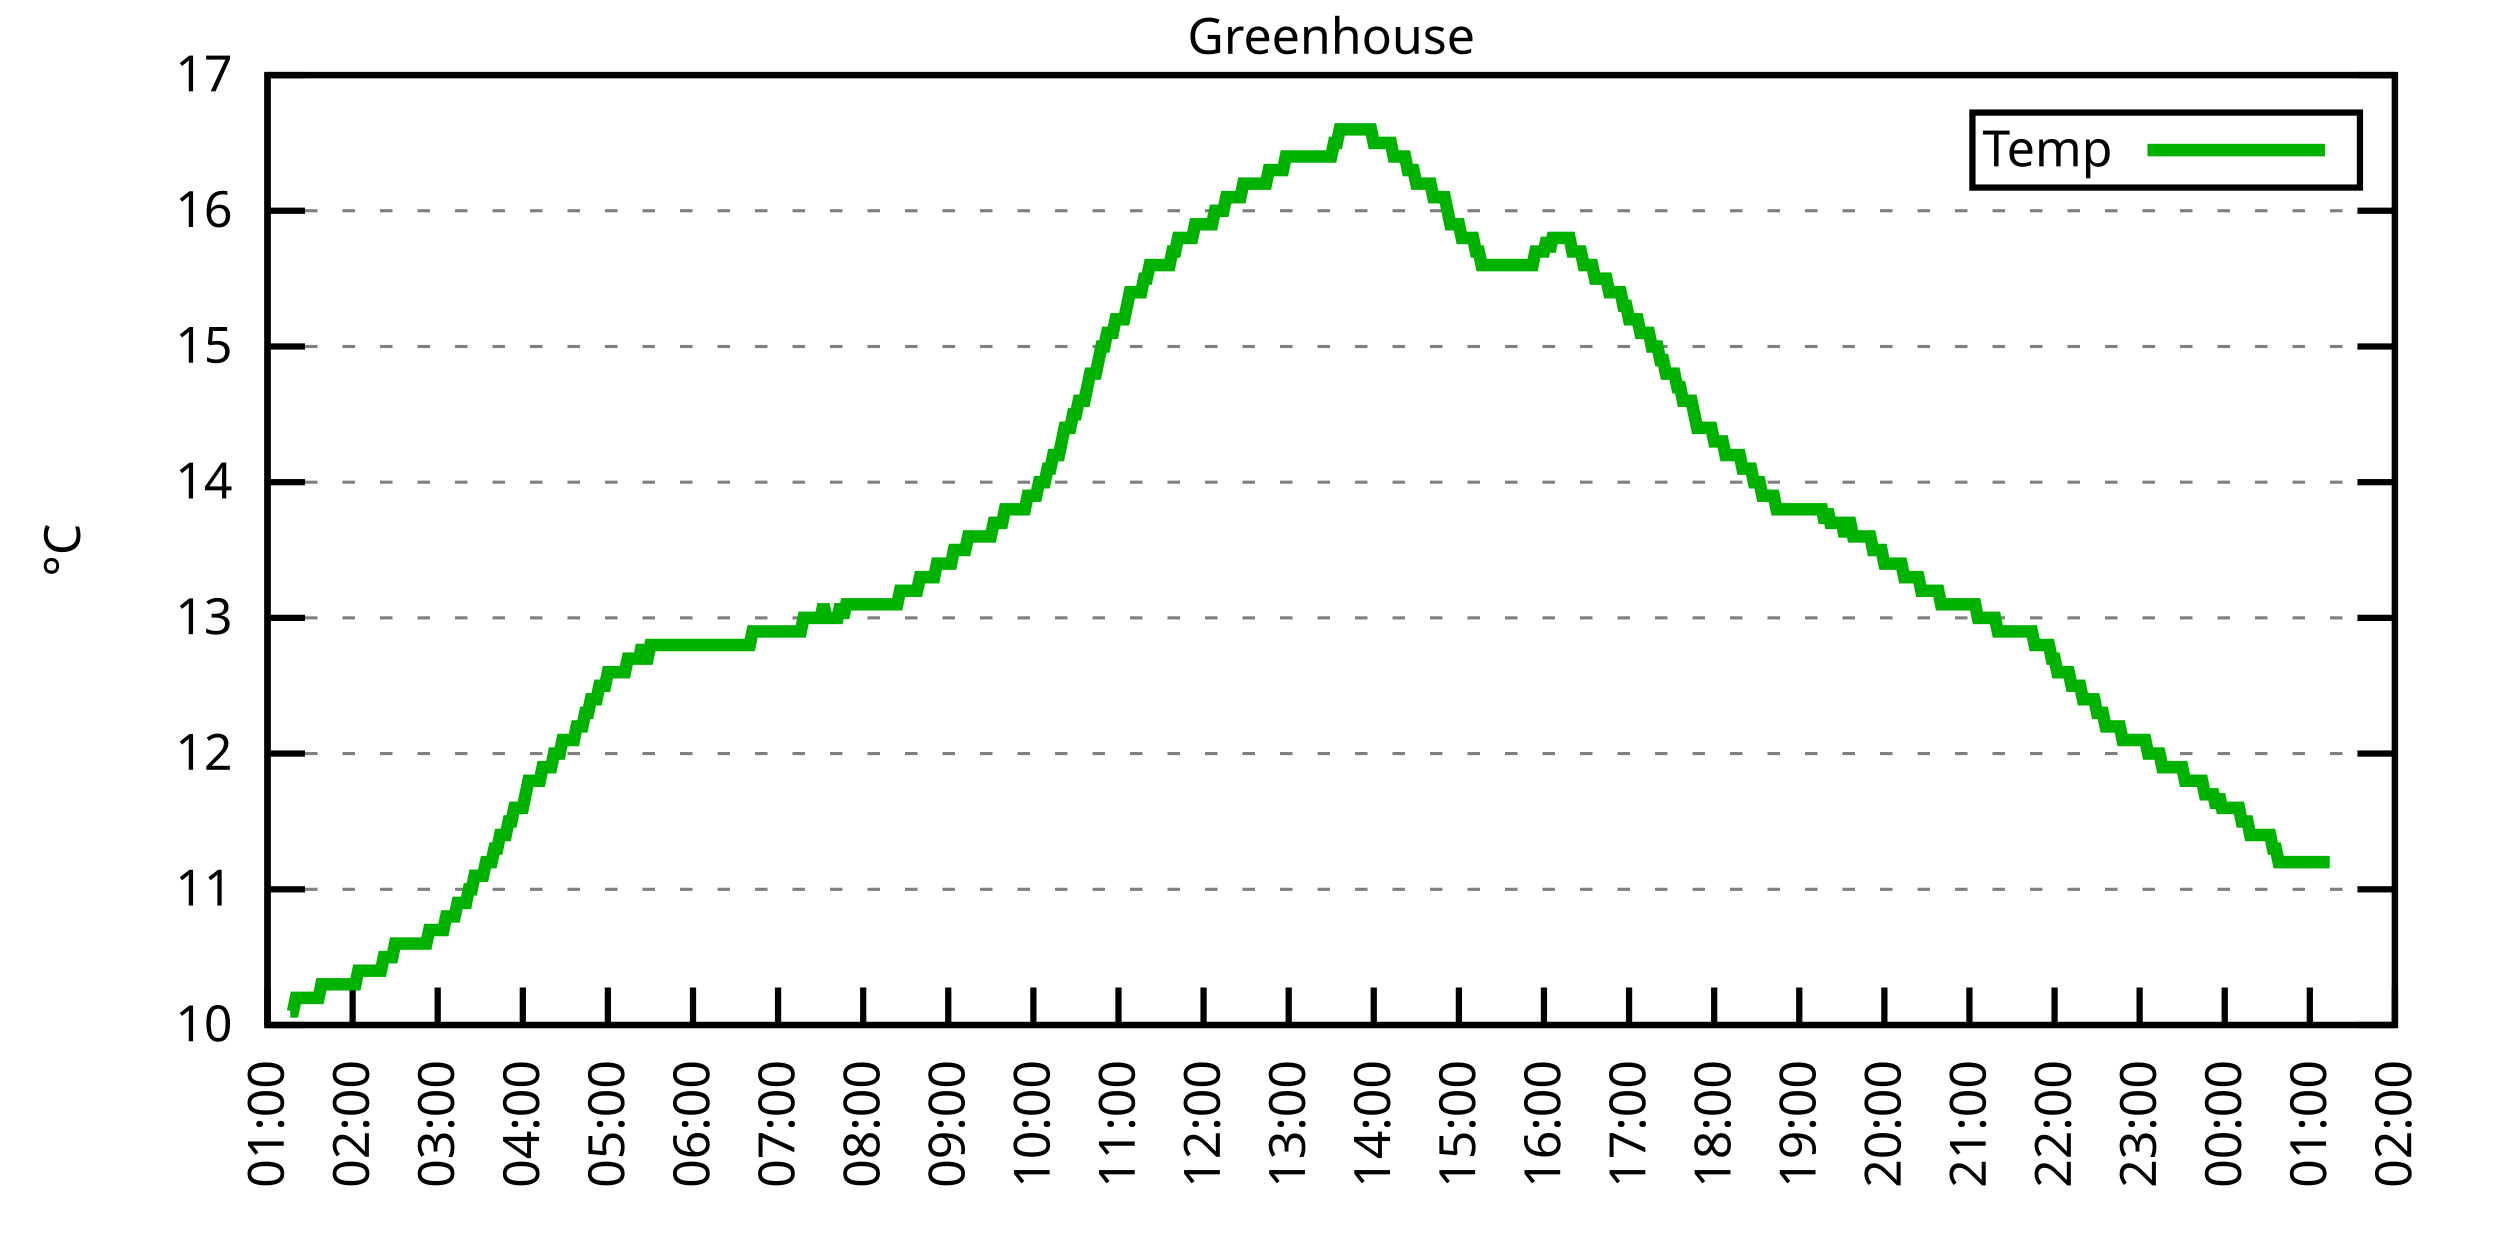
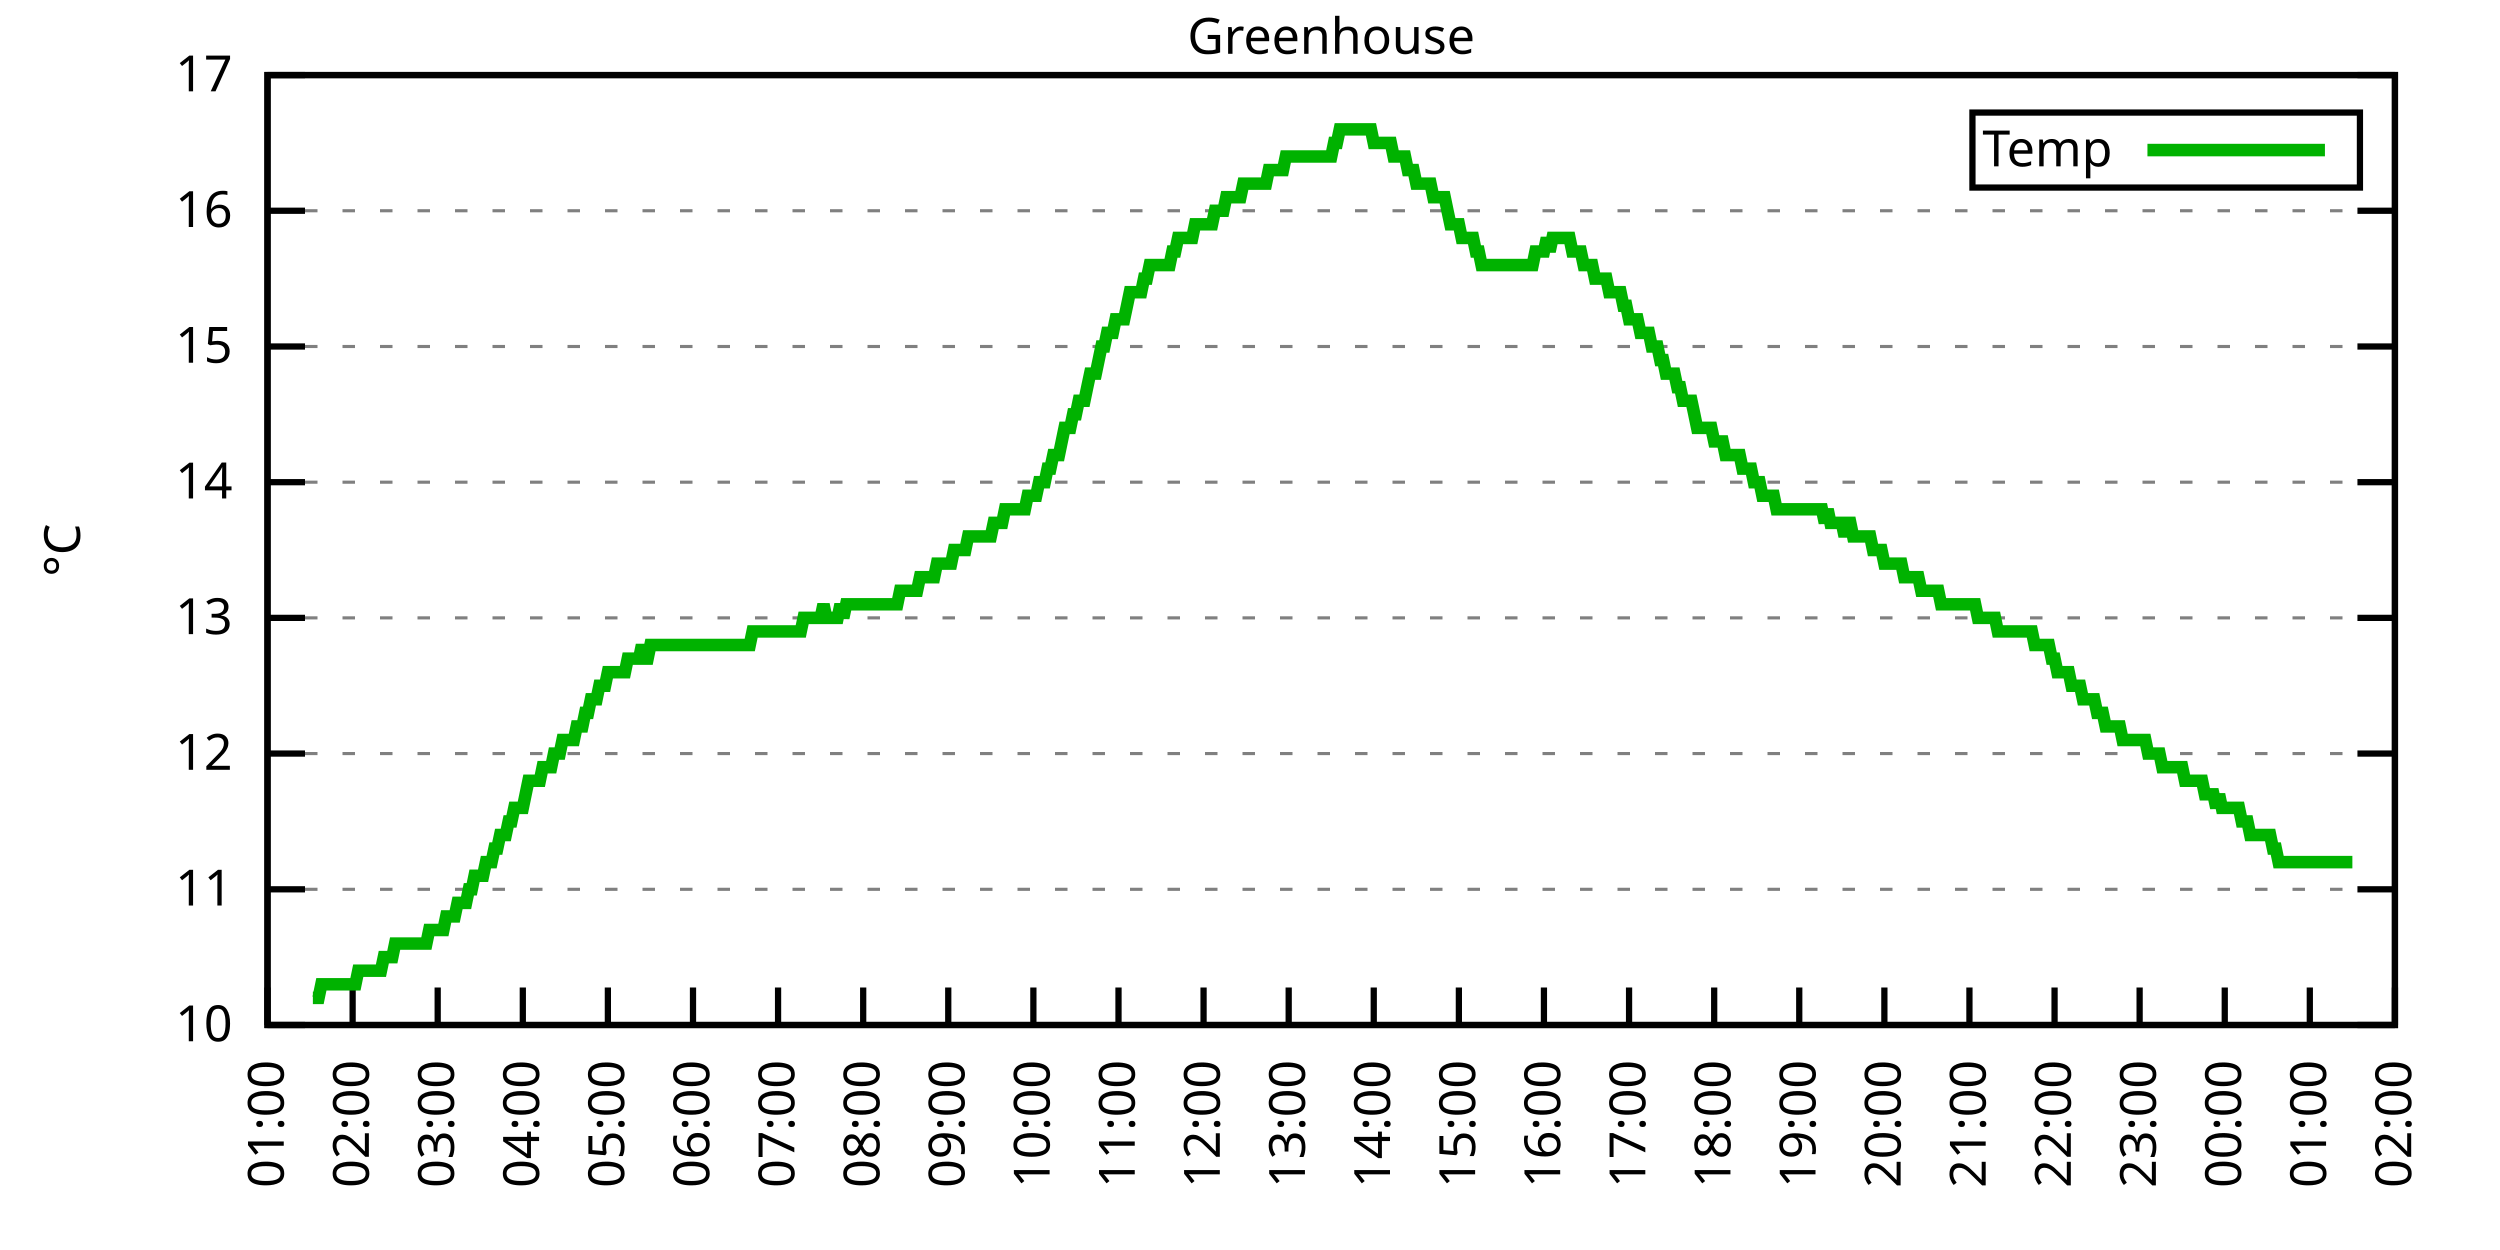
<svg xmlns="http://www.w3.org/2000/svg" xmlns:xlink="http://www.w3.org/1999/xlink" width="400" height="200" viewBox="0 0 400 200">
  <g id="gnuplot_canvas">
    <rect x="0" y="0" width="400" height="200" fill="none" />
    <defs>
      <circle id="gpDot" r="0.5" stroke-width="0.5" stroke="currentColor" />
      <path id="gpPt0" stroke-width="0.333" stroke="currentColor" d="M-1,0 h2 M0,-1 v2" />
      <path id="gpPt1" stroke-width="0.333" stroke="currentColor" d="M-1,-1 L1,1 M1,-1 L-1,1" />
      <path id="gpPt2" stroke-width="0.333" stroke="currentColor" d="M-1,0 L1,0 M0,-1 L0,1 M-1,-1 L1,1 M-1,1 L1,-1" />
      <rect id="gpPt3" stroke-width="0.333" stroke="currentColor" x="-1" y="-1" width="2" height="2" />
      <rect id="gpPt4" stroke-width="0.333" stroke="currentColor" fill="currentColor" x="-1" y="-1" width="2" height="2" />
      <circle id="gpPt5" stroke-width="0.333" stroke="currentColor" cx="0" cy="0" r="1" />
      <use xlink:href="#gpPt5" id="gpPt6" fill="currentColor" stroke="none" />
      <path id="gpPt7" stroke-width="0.333" stroke="currentColor" d="M0,-1.33 L-1.33,0.67 L1.33,0.67 z" />
      <use xlink:href="#gpPt7" id="gpPt8" fill="currentColor" stroke="none" />
      <use xlink:href="#gpPt7" id="gpPt9" stroke="currentColor" transform="rotate(180)" />
      <use xlink:href="#gpPt9" id="gpPt10" fill="currentColor" stroke="none" />
      <use xlink:href="#gpPt3" id="gpPt11" stroke="currentColor" transform="rotate(45)" />
      <use xlink:href="#gpPt11" id="gpPt12" fill="currentColor" stroke="none" />
      <path id="gpPt13" stroke-width="0.333" stroke="currentColor" d="M0,1.330 L1.265,0.411 L0.782,-1.067 L-0.782,-1.076 L-1.265,0.411 z" />
      <use xlink:href="#gpPt13" id="gpPt14" fill="currentColor" stroke="none" />
      <filter id="textbox" filterUnits="objectBoundingBox" x="0" y="0" height="1" width="1">
        <feFlood flood-color="white" flood-opacity="1" result="bgnd" />
        <feComposite in="SourceGraphic" in2="bgnd" operator="atop" />
      </filter>
      <filter id="greybox" filterUnits="objectBoundingBox" x="0" y="0" height="1" width="1">
        <feFlood flood-color="lightgrey" flood-opacity="1" result="grey" />
        <feComposite in="SourceGraphic" in2="grey" operator="atop" />
      </filter>
    </defs>
    <g fill="none" color="white" stroke="currentColor" stroke-width="1.00" stroke-linecap="butt" stroke-linejoin="miter">
</g>
    <g fill="none" color="black" stroke="currentColor" stroke-width="1.00" stroke-linecap="butt" stroke-linejoin="miter">
      <g stroke="none" shape-rendering="crispEdges">
        <polygon fill="rgb(255, 255, 255)" points="42.80,164.00 383.18,164.00 383.18,12.02 42.80,12.02 " />
      </g>
    </g>
    <g fill="none" color="black" stroke="currentColor" stroke-width="1.00" stroke-linecap="butt" stroke-linejoin="miter">
</g>
    <g fill="none" color="black" stroke="black" stroke-width="0.50" stroke-linecap="butt" stroke-linejoin="miter">
</g>
    <g fill="none" color="gray" stroke="currentColor" stroke-width="0.50" stroke-linecap="butt" stroke-linejoin="miter">
      <path stroke="gray" stroke-dasharray="2,4" class="gridline" d="M42.80,164.00 L383.19,164.00  " />
    </g>
    <g fill="none" color="gray" stroke="gray" stroke-width="1.00" stroke-linecap="butt" stroke-linejoin="miter">
</g>
    <g fill="none" color="black" stroke="currentColor" stroke-width="1.00" stroke-linecap="butt" stroke-linejoin="miter">
      <path stroke="black" d="M42.80,164.00 L48.80,164.00 M383.19,164.00 L377.19,164.00  " />
      <g transform="translate(37.20,166.60)" stroke="none" fill="black" font-family="Sans" font-size="8.00" text-anchor="end">
        <text>
          <tspan font-family="Sans"> 10</tspan>
        </text>
      </g>
    </g>
    <g fill="none" color="black" stroke="currentColor" stroke-width="1.00" stroke-linecap="butt" stroke-linejoin="miter">
</g>
    <g fill="none" color="black" stroke="black" stroke-width="0.50" stroke-linecap="butt" stroke-linejoin="miter">
</g>
    <g fill="none" color="gray" stroke="currentColor" stroke-width="0.50" stroke-linecap="butt" stroke-linejoin="miter">
      <path stroke="gray" stroke-dasharray="2,4" class="gridline" d="M42.80,142.29 L383.19,142.29  " />
    </g>
    <g fill="none" color="gray" stroke="gray" stroke-width="1.00" stroke-linecap="butt" stroke-linejoin="miter">
</g>
    <g fill="none" color="black" stroke="currentColor" stroke-width="1.00" stroke-linecap="butt" stroke-linejoin="miter">
      <path stroke="black" d="M42.80,142.29 L48.80,142.29 M383.19,142.29 L377.19,142.29  " />
      <g transform="translate(37.20,144.89)" stroke="none" fill="black" font-family="Sans" font-size="8.00" text-anchor="end">
        <text>
          <tspan font-family="Sans"> 11</tspan>
        </text>
      </g>
    </g>
    <g fill="none" color="black" stroke="currentColor" stroke-width="1.00" stroke-linecap="butt" stroke-linejoin="miter">
</g>
    <g fill="none" color="black" stroke="black" stroke-width="0.50" stroke-linecap="butt" stroke-linejoin="miter">
</g>
    <g fill="none" color="gray" stroke="currentColor" stroke-width="0.50" stroke-linecap="butt" stroke-linejoin="miter">
      <path stroke="gray" stroke-dasharray="2,4" class="gridline" d="M42.80,120.57 L383.19,120.57  " />
    </g>
    <g fill="none" color="gray" stroke="gray" stroke-width="1.00" stroke-linecap="butt" stroke-linejoin="miter">
</g>
    <g fill="none" color="black" stroke="currentColor" stroke-width="1.00" stroke-linecap="butt" stroke-linejoin="miter">
      <path stroke="black" d="M42.80,120.57 L48.80,120.57 M383.19,120.57 L377.19,120.57  " />
      <g transform="translate(37.20,123.17)" stroke="none" fill="black" font-family="Sans" font-size="8.00" text-anchor="end">
        <text>
          <tspan font-family="Sans"> 12</tspan>
        </text>
      </g>
    </g>
    <g fill="none" color="black" stroke="currentColor" stroke-width="1.00" stroke-linecap="butt" stroke-linejoin="miter">
</g>
    <g fill="none" color="black" stroke="black" stroke-width="0.50" stroke-linecap="butt" stroke-linejoin="miter">
</g>
    <g fill="none" color="gray" stroke="currentColor" stroke-width="0.50" stroke-linecap="butt" stroke-linejoin="miter">
      <path stroke="gray" stroke-dasharray="2,4" class="gridline" d="M42.80,98.86 L383.19,98.86  " />
    </g>
    <g fill="none" color="gray" stroke="gray" stroke-width="1.00" stroke-linecap="butt" stroke-linejoin="miter">
</g>
    <g fill="none" color="black" stroke="currentColor" stroke-width="1.00" stroke-linecap="butt" stroke-linejoin="miter">
      <path stroke="black" d="M42.80,98.86 L48.80,98.86 M383.19,98.86 L377.19,98.86  " />
      <g transform="translate(37.20,101.46)" stroke="none" fill="black" font-family="Sans" font-size="8.00" text-anchor="end">
        <text>
          <tspan font-family="Sans"> 13</tspan>
        </text>
      </g>
    </g>
    <g fill="none" color="black" stroke="currentColor" stroke-width="1.00" stroke-linecap="butt" stroke-linejoin="miter">
</g>
    <g fill="none" color="black" stroke="black" stroke-width="0.50" stroke-linecap="butt" stroke-linejoin="miter">
</g>
    <g fill="none" color="gray" stroke="currentColor" stroke-width="0.50" stroke-linecap="butt" stroke-linejoin="miter">
      <path stroke="gray" stroke-dasharray="2,4" class="gridline" d="M42.80,77.15 L383.19,77.15  " />
    </g>
    <g fill="none" color="gray" stroke="gray" stroke-width="1.00" stroke-linecap="butt" stroke-linejoin="miter">
</g>
    <g fill="none" color="black" stroke="currentColor" stroke-width="1.00" stroke-linecap="butt" stroke-linejoin="miter">
      <path stroke="black" d="M42.80,77.15 L48.80,77.15 M383.19,77.15 L377.19,77.15  " />
      <g transform="translate(37.20,79.75)" stroke="none" fill="black" font-family="Sans" font-size="8.00" text-anchor="end">
        <text>
          <tspan font-family="Sans"> 14</tspan>
        </text>
      </g>
    </g>
    <g fill="none" color="black" stroke="currentColor" stroke-width="1.00" stroke-linecap="butt" stroke-linejoin="miter">
</g>
    <g fill="none" color="black" stroke="black" stroke-width="0.50" stroke-linecap="butt" stroke-linejoin="miter">
</g>
    <g fill="none" color="gray" stroke="currentColor" stroke-width="0.50" stroke-linecap="butt" stroke-linejoin="miter">
      <path stroke="gray" stroke-dasharray="2,4" class="gridline" d="M42.80,55.44 L383.19,55.44  " />
    </g>
    <g fill="none" color="gray" stroke="gray" stroke-width="1.00" stroke-linecap="butt" stroke-linejoin="miter">
</g>
    <g fill="none" color="black" stroke="currentColor" stroke-width="1.00" stroke-linecap="butt" stroke-linejoin="miter">
      <path stroke="black" d="M42.80,55.44 L48.80,55.44 M383.19,55.44 L377.19,55.44  " />
      <g transform="translate(37.20,58.04)" stroke="none" fill="black" font-family="Sans" font-size="8.00" text-anchor="end">
        <text>
          <tspan font-family="Sans"> 15</tspan>
        </text>
      </g>
    </g>
    <g fill="none" color="black" stroke="currentColor" stroke-width="1.00" stroke-linecap="butt" stroke-linejoin="miter">
</g>
    <g fill="none" color="black" stroke="black" stroke-width="0.50" stroke-linecap="butt" stroke-linejoin="miter">
</g>
    <g fill="none" color="gray" stroke="currentColor" stroke-width="0.50" stroke-linecap="butt" stroke-linejoin="miter">
      <path stroke="gray" stroke-dasharray="2,4" class="gridline" d="M42.80,33.72 L383.19,33.72  " />
    </g>
    <g fill="none" color="gray" stroke="gray" stroke-width="1.00" stroke-linecap="butt" stroke-linejoin="miter">
</g>
    <g fill="none" color="black" stroke="currentColor" stroke-width="1.00" stroke-linecap="butt" stroke-linejoin="miter">
      <path stroke="black" d="M42.80,33.72 L48.80,33.72 M383.19,33.72 L377.19,33.72  " />
      <g transform="translate(37.20,36.32)" stroke="none" fill="black" font-family="Sans" font-size="8.00" text-anchor="end">
        <text>
          <tspan font-family="Sans"> 16</tspan>
        </text>
      </g>
    </g>
    <g fill="none" color="black" stroke="currentColor" stroke-width="1.00" stroke-linecap="butt" stroke-linejoin="miter">
</g>
    <g fill="none" color="black" stroke="black" stroke-width="0.50" stroke-linecap="butt" stroke-linejoin="miter">
</g>
    <g fill="none" color="gray" stroke="currentColor" stroke-width="0.50" stroke-linecap="butt" stroke-linejoin="miter">
      <path stroke="gray" stroke-dasharray="2,4" class="gridline" d="M42.80,12.01 L383.19,12.01  " />
    </g>
    <g fill="none" color="gray" stroke="gray" stroke-width="1.00" stroke-linecap="butt" stroke-linejoin="miter">
</g>
    <g fill="none" color="black" stroke="currentColor" stroke-width="1.00" stroke-linecap="butt" stroke-linejoin="miter">
      <path stroke="black" d="M42.80,12.01 L48.80,12.01 M383.19,12.01 L377.19,12.01  " />
      <g transform="translate(37.20,14.61)" stroke="none" fill="black" font-family="Sans" font-size="8.00" text-anchor="end">
        <text>
          <tspan font-family="Sans"> 17</tspan>
        </text>
      </g>
    </g>
    <g fill="none" color="black" stroke="currentColor" stroke-width="1.00" stroke-linecap="butt" stroke-linejoin="miter">
      <path stroke="black" d="M42.80,164.00 L42.80,158.00  " />
      <g transform="translate(45.40,169.60) rotate(270.00)" stroke="none" fill="black" font-family="Sans" font-size="8.00" text-anchor="end">
        <text>
          <tspan font-family="Sans">01:00</tspan>
        </text>
      </g>
    </g>
    <g fill="none" color="black" stroke="currentColor" stroke-width="1.00" stroke-linecap="butt" stroke-linejoin="miter">
      <path stroke="black" d="M56.42,164.00 L56.42,158.00  " />
      <g transform="translate(59.02,169.60) rotate(270.00)" stroke="none" fill="black" font-family="Sans" font-size="8.00" text-anchor="end">
        <text>
          <tspan font-family="Sans">02:00</tspan>
        </text>
      </g>
    </g>
    <g fill="none" color="black" stroke="currentColor" stroke-width="1.00" stroke-linecap="butt" stroke-linejoin="miter">
      <path stroke="black" d="M70.03,164.00 L70.03,158.00  " />
      <g transform="translate(72.63,169.60) rotate(270.00)" stroke="none" fill="black" font-family="Sans" font-size="8.00" text-anchor="end">
        <text>
          <tspan font-family="Sans">03:00</tspan>
        </text>
      </g>
    </g>
    <g fill="none" color="black" stroke="currentColor" stroke-width="1.00" stroke-linecap="butt" stroke-linejoin="miter">
      <path stroke="black" d="M83.65,164.00 L83.65,158.00  " />
      <g transform="translate(86.25,169.60) rotate(270.00)" stroke="none" fill="black" font-family="Sans" font-size="8.00" text-anchor="end">
        <text>
          <tspan font-family="Sans">04:00</tspan>
        </text>
      </g>
    </g>
    <g fill="none" color="black" stroke="currentColor" stroke-width="1.00" stroke-linecap="butt" stroke-linejoin="miter">
      <path stroke="black" d="M97.26,164.00 L97.26,158.00  " />
      <g transform="translate(99.86,169.60) rotate(270.00)" stroke="none" fill="black" font-family="Sans" font-size="8.00" text-anchor="end">
        <text>
          <tspan font-family="Sans">05:00</tspan>
        </text>
      </g>
    </g>
    <g fill="none" color="black" stroke="currentColor" stroke-width="1.00" stroke-linecap="butt" stroke-linejoin="miter">
      <path stroke="black" d="M110.88,164.00 L110.88,158.00  " />
      <g transform="translate(113.48,169.60) rotate(270.00)" stroke="none" fill="black" font-family="Sans" font-size="8.00" text-anchor="end">
        <text>
          <tspan font-family="Sans">06:00</tspan>
        </text>
      </g>
    </g>
    <g fill="none" color="black" stroke="currentColor" stroke-width="1.00" stroke-linecap="butt" stroke-linejoin="miter">
      <path stroke="black" d="M124.49,164.00 L124.49,158.00  " />
      <g transform="translate(127.09,169.60) rotate(270.00)" stroke="none" fill="black" font-family="Sans" font-size="8.00" text-anchor="end">
        <text>
          <tspan font-family="Sans">07:00</tspan>
        </text>
      </g>
    </g>
    <g fill="none" color="black" stroke="currentColor" stroke-width="1.00" stroke-linecap="butt" stroke-linejoin="miter">
      <path stroke="black" d="M138.11,164.00 L138.11,158.00  " />
      <g transform="translate(140.71,169.60) rotate(270.00)" stroke="none" fill="black" font-family="Sans" font-size="8.00" text-anchor="end">
        <text>
          <tspan font-family="Sans">08:00</tspan>
        </text>
      </g>
    </g>
    <g fill="none" color="black" stroke="currentColor" stroke-width="1.00" stroke-linecap="butt" stroke-linejoin="miter">
      <path stroke="black" d="M151.72,164.00 L151.72,158.00  " />
      <g transform="translate(154.32,169.60) rotate(270.00)" stroke="none" fill="black" font-family="Sans" font-size="8.00" text-anchor="end">
        <text>
          <tspan font-family="Sans">09:00</tspan>
        </text>
      </g>
    </g>
    <g fill="none" color="black" stroke="currentColor" stroke-width="1.00" stroke-linecap="butt" stroke-linejoin="miter">
      <path stroke="black" d="M165.34,164.00 L165.34,158.00  " />
      <g transform="translate(167.94,169.60) rotate(270.00)" stroke="none" fill="black" font-family="Sans" font-size="8.00" text-anchor="end">
        <text>
          <tspan font-family="Sans">10:00</tspan>
        </text>
      </g>
    </g>
    <g fill="none" color="black" stroke="currentColor" stroke-width="1.00" stroke-linecap="butt" stroke-linejoin="miter">
      <path stroke="black" d="M178.96,164.00 L178.96,158.00  " />
      <g transform="translate(181.56,169.60) rotate(270.00)" stroke="none" fill="black" font-family="Sans" font-size="8.00" text-anchor="end">
        <text>
          <tspan font-family="Sans">11:00</tspan>
        </text>
      </g>
    </g>
    <g fill="none" color="black" stroke="currentColor" stroke-width="1.00" stroke-linecap="butt" stroke-linejoin="miter">
      <path stroke="black" d="M192.57,164.00 L192.57,158.00  " />
      <g transform="translate(195.17,169.60) rotate(270.00)" stroke="none" fill="black" font-family="Sans" font-size="8.00" text-anchor="end">
        <text>
          <tspan font-family="Sans">12:00</tspan>
        </text>
      </g>
    </g>
    <g fill="none" color="black" stroke="currentColor" stroke-width="1.00" stroke-linecap="butt" stroke-linejoin="miter">
      <path stroke="black" d="M206.19,164.00 L206.19,158.00  " />
      <g transform="translate(208.79,169.60) rotate(270.00)" stroke="none" fill="black" font-family="Sans" font-size="8.00" text-anchor="end">
        <text>
          <tspan font-family="Sans">13:00</tspan>
        </text>
      </g>
    </g>
    <g fill="none" color="black" stroke="currentColor" stroke-width="1.00" stroke-linecap="butt" stroke-linejoin="miter">
      <path stroke="black" d="M219.80,164.00 L219.80,158.00  " />
      <g transform="translate(222.40,169.60) rotate(270.00)" stroke="none" fill="black" font-family="Sans" font-size="8.00" text-anchor="end">
        <text>
          <tspan font-family="Sans">14:00</tspan>
        </text>
      </g>
    </g>
    <g fill="none" color="black" stroke="currentColor" stroke-width="1.00" stroke-linecap="butt" stroke-linejoin="miter">
      <path stroke="black" d="M233.42,164.00 L233.42,158.00  " />
      <g transform="translate(236.02,169.60) rotate(270.00)" stroke="none" fill="black" font-family="Sans" font-size="8.00" text-anchor="end">
        <text>
          <tspan font-family="Sans">15:00</tspan>
        </text>
      </g>
    </g>
    <g fill="none" color="black" stroke="currentColor" stroke-width="1.00" stroke-linecap="butt" stroke-linejoin="miter">
      <path stroke="black" d="M247.03,164.00 L247.03,158.00  " />
      <g transform="translate(249.63,169.60) rotate(270.00)" stroke="none" fill="black" font-family="Sans" font-size="8.00" text-anchor="end">
        <text>
          <tspan font-family="Sans">16:00</tspan>
        </text>
      </g>
    </g>
    <g fill="none" color="black" stroke="currentColor" stroke-width="1.00" stroke-linecap="butt" stroke-linejoin="miter">
      <path stroke="black" d="M260.65,164.00 L260.65,158.00  " />
      <g transform="translate(263.25,169.60) rotate(270.00)" stroke="none" fill="black" font-family="Sans" font-size="8.00" text-anchor="end">
        <text>
          <tspan font-family="Sans">17:00</tspan>
        </text>
      </g>
    </g>
    <g fill="none" color="black" stroke="currentColor" stroke-width="1.00" stroke-linecap="butt" stroke-linejoin="miter">
      <path stroke="black" d="M274.27,164.00 L274.27,158.00  " />
      <g transform="translate(276.87,169.60) rotate(270.00)" stroke="none" fill="black" font-family="Sans" font-size="8.00" text-anchor="end">
        <text>
          <tspan font-family="Sans">18:00</tspan>
        </text>
      </g>
    </g>
    <g fill="none" color="black" stroke="currentColor" stroke-width="1.00" stroke-linecap="butt" stroke-linejoin="miter">
      <path stroke="black" d="M287.88,164.00 L287.88,158.00  " />
      <g transform="translate(290.48,169.60) rotate(270.00)" stroke="none" fill="black" font-family="Sans" font-size="8.00" text-anchor="end">
        <text>
          <tspan font-family="Sans">19:00</tspan>
        </text>
      </g>
    </g>
    <g fill="none" color="black" stroke="currentColor" stroke-width="1.00" stroke-linecap="butt" stroke-linejoin="miter">
      <path stroke="black" d="M301.50,164.00 L301.50,158.00  " />
      <g transform="translate(304.10,169.60) rotate(270.00)" stroke="none" fill="black" font-family="Sans" font-size="8.00" text-anchor="end">
        <text>
          <tspan font-family="Sans">20:00</tspan>
        </text>
      </g>
    </g>
    <g fill="none" color="black" stroke="currentColor" stroke-width="1.00" stroke-linecap="butt" stroke-linejoin="miter">
      <path stroke="black" d="M315.11,164.00 L315.11,158.00  " />
      <g transform="translate(317.71,169.60) rotate(270.00)" stroke="none" fill="black" font-family="Sans" font-size="8.00" text-anchor="end">
        <text>
          <tspan font-family="Sans">21:00</tspan>
        </text>
      </g>
    </g>
    <g fill="none" color="black" stroke="currentColor" stroke-width="1.00" stroke-linecap="butt" stroke-linejoin="miter">
      <path stroke="black" d="M328.73,164.00 L328.73,158.00  " />
      <g transform="translate(331.33,169.60) rotate(270.00)" stroke="none" fill="black" font-family="Sans" font-size="8.00" text-anchor="end">
        <text>
          <tspan font-family="Sans">22:00</tspan>
        </text>
      </g>
    </g>
    <g fill="none" color="black" stroke="currentColor" stroke-width="1.00" stroke-linecap="butt" stroke-linejoin="miter">
      <path stroke="black" d="M342.34,164.00 L342.34,158.00  " />
      <g transform="translate(344.94,169.60) rotate(270.00)" stroke="none" fill="black" font-family="Sans" font-size="8.00" text-anchor="end">
        <text>
          <tspan font-family="Sans">23:00</tspan>
        </text>
      </g>
    </g>
    <g fill="none" color="black" stroke="currentColor" stroke-width="1.00" stroke-linecap="butt" stroke-linejoin="miter">
      <path stroke="black" d="M355.96,164.00 L355.96,158.00  " />
      <g transform="translate(358.56,169.60) rotate(270.00)" stroke="none" fill="black" font-family="Sans" font-size="8.00" text-anchor="end">
        <text>
          <tspan font-family="Sans">00:00</tspan>
        </text>
      </g>
    </g>
    <g fill="none" color="black" stroke="currentColor" stroke-width="1.00" stroke-linecap="butt" stroke-linejoin="miter">
      <path stroke="black" d="M369.57,164.00 L369.57,158.00  " />
      <g transform="translate(372.17,169.60) rotate(270.00)" stroke="none" fill="black" font-family="Sans" font-size="8.00" text-anchor="end">
        <text>
          <tspan font-family="Sans">01:00</tspan>
        </text>
      </g>
    </g>
    <g fill="none" color="black" stroke="currentColor" stroke-width="1.00" stroke-linecap="butt" stroke-linejoin="miter">
      <path stroke="black" d="M383.19,164.00 L383.19,158.00  " />
      <g transform="translate(385.79,169.60) rotate(270.00)" stroke="none" fill="black" font-family="Sans" font-size="8.00" text-anchor="end">
        <text>
          <tspan font-family="Sans">02:00</tspan>
        </text>
      </g>
    </g>
    <g fill="none" color="black" stroke="currentColor" stroke-width="1.00" stroke-linecap="butt" stroke-linejoin="miter">
</g>
    <g fill="none" color="black" stroke="currentColor" stroke-width="1.00" stroke-linecap="butt" stroke-linejoin="miter">
      <path stroke="black" d="M42.80,12.01 L42.80,164.00 L383.19,164.00 L383.19,12.01 L42.80,12.01 Z  " />
    </g>
    <g fill="none" color="black" stroke="currentColor" stroke-width="1.00" stroke-linecap="butt" stroke-linejoin="miter">
</g>
    <g fill="none" color="black" stroke="currentColor" stroke-width="1.00" stroke-linecap="butt" stroke-linejoin="miter">
      <path stroke="black" d="M315.59,30.01 L315.59,18.01 L377.59,18.01 L377.59,30.01 L315.59,30.01 Z  " />
    </g>
    <g id="Greenhouse_plot_1">
      <g fill="none" color="white" stroke="black" stroke-width="2.00" stroke-linecap="butt" stroke-linejoin="miter">
</g>
      <g fill="none" color="black" stroke="currentColor" stroke-width="2.00" stroke-linecap="butt" stroke-linejoin="miter">
        <g transform="translate(337.99,26.61)" stroke="none" fill="black" font-family="Sans" font-size="8.00" text-anchor="end">
          <text>
            <tspan font-family="Sans">Temp</tspan>
          </text>
        </g>
      </g>
      <g fill="none" color="black" stroke="currentColor" stroke-width="2.00" stroke-linecap="butt" stroke-linejoin="miter">
-         <path stroke="rgb(  0, 178,   0)" d="M343.59,24.01 L371.99,24.01 M46.43,161.83 L46.88,161.83 L47.34,159.66 L47.79,159.66 L48.25,159.66 L48.70,159.66   L49.15,159.66 L49.61,159.66 L50.06,159.66 L50.52,159.66 L50.97,159.66 L51.42,157.49 L51.88,157.49 L52.33,157.49   L52.78,157.49 L53.24,157.49 L53.69,157.49 L54.15,157.49 L54.60,157.49 L55.05,157.49 L55.51,157.49 L55.96,157.49   L56.42,157.49 L56.87,157.49 L57.32,155.31 L57.78,155.31 L58.23,155.31 L58.68,155.31 L59.14,155.31 L59.59,155.31   L60.05,155.31 L60.50,155.31 L60.95,155.31 L61.41,153.14 L61.86,153.14 L62.32,153.14 L62.77,153.14 L63.22,150.97   L63.68,150.97 L64.13,150.97 L64.58,150.97 L65.04,150.97 L65.49,150.97 L65.95,150.97 L66.40,150.97 L66.85,150.97   L67.31,150.97 L67.76,150.97 L68.22,150.97 L68.67,148.80 L69.12,148.80 L69.58,148.80 L70.03,148.80 L70.49,148.80   L70.94,148.80 L71.39,146.63 L71.85,146.63 L72.30,146.63 L72.75,146.63 L73.21,144.46 L73.66,144.46 L74.12,144.46   L74.57,144.46 L75.02,142.29 L75.48,142.29 L75.93,140.12 L76.39,140.12 L76.84,140.12 L77.29,140.12 L77.75,137.94   L78.20,137.94 L78.65,137.94 L79.11,135.77 L79.56,135.77 L80.02,133.60 L80.47,133.60 L80.92,133.60 L81.38,131.43   L81.83,131.43 L82.29,129.26 L82.74,129.26 L83.19,129.26 L83.65,129.26 L84.10,127.09 L84.55,124.92 L85.01,124.92   L85.46,124.92 L85.92,124.92 L86.37,124.92 L86.82,122.75 L87.28,122.75 L87.73,122.75 L88.19,122.75 L88.64,120.57   L89.09,120.57 L89.55,120.57 L90.00,118.40 L90.45,118.40 L90.91,118.40 L91.36,118.40 L91.82,118.40 L92.27,116.23   L92.72,116.23 L93.18,116.23 L93.63,114.06 L94.09,114.06 L94.54,111.89 L94.99,111.89 L95.45,111.89 L95.90,109.72   L96.35,109.72 L96.81,109.72 L97.26,107.55 L97.72,107.55 L98.17,107.55 L98.62,107.55 L99.08,107.55 L99.53,107.55   L99.99,107.55 L100.44,105.38 L100.89,105.38 L101.35,105.38 L101.80,105.38 L102.25,105.38 L102.71,103.20 L103.16,105.38   L103.62,105.38 L104.07,103.20 L104.52,103.20 L104.98,103.20 L105.43,103.20 L105.89,103.20 L106.34,103.20 L106.79,103.20   L107.25,103.20 L107.70,103.20 L108.15,103.20 L108.61,103.20 L109.06,103.20 L109.52,103.20 L109.97,103.20 L110.42,103.20   L110.88,103.20 L111.33,103.20 L111.79,103.20 L112.24,103.20 L112.69,103.20 L113.15,103.20 L113.60,103.20 L114.05,103.20   L114.51,103.20 L114.96,103.20 L115.42,103.20 L115.87,103.20 L116.32,103.20 L116.78,103.20 L117.23,103.20 L117.69,103.20   L118.14,103.20 L118.59,103.20 L119.05,103.20 L119.50,103.20 L119.96,103.20 L120.41,101.03 L120.86,101.03 L121.32,101.03   L121.77,101.03 L122.22,101.03 L122.68,101.03 L123.13,101.03 L123.59,101.03 L124.04,101.03 L124.49,101.03 L124.95,101.03   L125.40,101.03 L125.86,101.03 L126.31,101.03 L126.76,101.03 L127.22,101.03 L127.67,101.03 L128.12,101.03 L128.58,98.86   L129.03,98.86 L129.49,98.86 L129.94,98.86 L130.39,98.86 L130.85,98.86 L131.30,98.86 L131.76,96.69 L132.21,98.86   L132.66,98.86 L133.12,98.86 L133.57,98.86 L134.02,98.86 L134.48,96.69 L134.93,98.86 L135.39,96.69 L135.84,96.69   L136.29,96.69 L136.75,96.69 L137.20,96.69 L137.66,96.69 L138.11,96.69 L138.56,96.69 L139.02,96.69 L139.47,96.69   L139.92,96.69 L140.38,96.69 L140.83,96.69 L141.29,96.69 L141.74,96.69 L142.19,96.69 L142.65,96.69 L143.10,96.69   L143.56,96.69 L144.01,94.52 L144.46,94.52 L144.92,94.52 L145.37,94.52 L145.82,94.52 L146.28,94.52 L146.73,94.52   L147.19,92.35 L147.64,92.35 L148.09,92.35 L148.55,92.35 L149.00,92.35 L149.46,92.35 L149.91,90.18 L150.36,90.18   L150.82,90.18 L151.27,90.18 L151.72,90.18 L152.18,90.18 L152.63,88.00 L153.09,88.00 L153.54,88.00 L153.99,88.00   L154.45,88.00 L154.90,85.83 L155.36,85.83 L155.81,85.83 L156.26,85.83 L156.72,85.83 L157.17,85.83 L157.62,85.83   L158.08,85.83 L158.53,85.83 L158.99,83.66 L159.44,83.66 L159.89,83.66 L160.35,83.66 L160.80,81.49 L161.26,81.49   L161.71,81.49 L162.16,81.49 L162.62,81.49 L163.07,81.49 L163.52,81.49 L163.98,81.49 L164.43,79.32 L164.89,79.32   L165.34,79.32 L165.79,79.32 L166.25,77.15 L166.70,77.15 L167.16,77.15 L167.61,74.98 L168.06,74.98 L168.52,72.81   L168.97,72.81 L169.43,72.81 L169.88,70.63 L170.33,68.46 L170.79,68.46 L171.24,68.46 L171.69,66.29 L172.15,66.29   L172.60,64.12 L173.06,64.12 L173.51,64.12 L173.96,61.95 L174.42,59.78 L174.87,59.78 L175.33,59.78 L175.78,57.61   L176.23,55.44 L176.69,55.44 L177.14,53.26 L177.59,53.26 L178.05,53.26 L178.50,51.09 L178.96,51.09 L179.41,51.09   L179.86,51.09 L180.32,48.92 L180.77,46.75 L181.23,46.75 L181.68,46.75 L182.13,46.75 L182.59,46.75 L183.04,44.58   L183.49,44.58 L183.95,42.41 L184.40,42.41 L184.86,42.41 L185.31,42.41 L185.76,42.41 L186.22,42.41 L186.67,42.41   L187.13,42.41 L187.58,40.24 L188.03,40.24 L188.49,38.07 L188.94,38.07 L189.39,38.07 L189.85,38.07 L190.30,38.07   L190.76,38.07 L191.21,35.89 L191.66,35.89 L192.12,35.89 L192.57,35.89 L193.03,35.89 L193.48,35.89 L193.93,35.89   L194.39,33.72 L194.84,33.72 L195.29,33.72 L195.75,33.72 L196.20,31.55 L196.66,31.55 L197.11,31.55 L197.56,31.55   L198.02,31.55 L198.47,31.55 L198.93,29.38 L199.38,29.38 L199.83,29.38 L200.29,29.38 L200.74,29.38 L201.19,29.38   L201.65,29.38 L202.10,29.38 L202.56,29.38 L203.01,27.21 L203.46,27.21 L203.92,27.21 L204.37,27.21 L204.83,27.21   L205.28,27.21 L205.73,25.04 L206.19,25.04 L206.64,25.04 L207.09,25.04 L207.55,25.04 L208.00,25.04 L208.46,25.04   L208.91,25.04 L209.36,25.04 L209.82,25.04 L210.27,25.04 L210.73,25.04 L211.18,25.04 L211.63,25.04 L212.09,25.04   L212.54,25.04 L213.00,25.04 L213.45,22.87 L213.90,22.87 L214.36,20.70 L214.81,20.70 L215.26,20.70 L215.72,20.70   L216.17,20.70 L216.63,20.70 L217.08,20.70 L217.53,20.70 L217.99,20.70 L218.44,20.70 L218.90,20.70 L219.35,20.70   L219.80,22.87 L220.26,22.87 L220.71,22.87 L221.16,22.87 L221.62,22.87 L222.07,22.87 L222.53,22.87 L222.98,25.04   L223.43,25.04 L223.89,25.04 L224.34,25.04 L224.80,25.04 L225.25,27.21 L225.70,27.21 L226.16,27.21 L226.61,29.38   L227.06,29.38 L227.52,29.38 L227.97,29.38 L228.43,29.38 L228.88,29.38 L229.33,31.55 L229.79,31.55 L230.24,31.55   L230.70,31.55 L231.15,31.55 L231.60,33.72 L232.06,35.89 L232.51,35.89 L232.96,35.89 L233.42,35.89 L233.87,38.07   L234.33,38.07 L234.78,38.07 L235.23,38.07 L235.69,38.07 L236.14,40.24 L236.60,40.24 L237.05,42.41 L237.50,42.41   L237.96,42.41 L238.41,42.41 L238.86,42.41 L239.32,42.41 L239.77,42.41 L240.23,42.41 L240.68,42.41 L241.13,42.41   L241.59,42.41 L242.04,42.41 L242.50,42.41 L242.95,42.41 L243.40,42.41 L243.86,42.41 L244.31,42.41 L244.76,42.41   L245.22,42.41 L245.67,40.24 L246.13,40.24 L246.58,40.24 L247.03,40.24 L247.49,38.07 L247.94,40.24 L248.40,38.07   L248.85,38.07 L249.30,38.07 L249.76,38.07 L250.21,38.07 L250.66,38.07 L251.12,38.07 L251.57,40.24 L252.03,40.24   L252.48,40.24 L252.93,40.24 L253.39,42.41 L253.84,42.41 L254.30,42.41 L254.75,42.41 L255.20,44.58 L255.66,44.58   L256.11,44.58 L256.56,44.58 L257.02,44.58 L257.47,46.75 L257.93,46.75 L258.38,46.75 L258.83,46.75 L259.29,46.75   L259.74,48.92 L260.20,48.92 L260.65,51.09 L261.10,51.09 L261.56,51.09 L262.01,51.09 L262.47,53.26 L262.92,53.26   L263.37,53.26 L263.83,53.26 L264.28,55.44 L264.73,55.44 L265.19,55.44 L265.64,57.61 L266.10,57.61 L266.55,59.78   L267.00,59.78 L267.46,59.78 L267.91,59.78 L268.37,61.95 L268.82,61.95 L269.27,64.12 L269.73,64.12 L270.18,64.12   L270.63,64.12 L271.09,66.29 L271.54,68.46 L272.00,68.46 L272.45,68.46 L272.90,68.46 L273.36,68.46 L273.81,68.46   L274.27,70.63 L274.72,70.63 L275.17,70.63 L275.63,70.63 L276.08,72.81 L276.53,72.81 L276.99,72.81 L277.44,72.81   L277.90,72.81 L278.35,72.81 L278.80,74.98 L279.26,74.98 L279.71,74.98 L280.17,74.98 L280.62,77.15 L281.07,77.15   L281.53,77.15 L281.98,79.32 L282.43,79.32 L282.89,79.32 L283.34,79.32 L283.80,79.32 L284.25,81.49 L284.70,81.49   L285.16,81.49 L285.61,81.49 L286.07,81.49 L286.52,81.49 L286.97,81.49 L287.43,81.49 L287.88,81.49 L288.33,81.49   L288.79,81.49 L289.24,81.49 L289.70,81.49 L290.15,81.49 L290.60,81.49 L291.06,81.49 L291.51,81.49 L291.97,83.66   L292.42,81.49 L292.87,83.66 L293.33,83.66 L293.78,83.66 L294.23,83.66 L294.69,83.66 L295.14,85.83 L295.60,83.66   L296.05,83.66 L296.50,85.83 L296.96,85.83 L297.41,85.83 L297.87,85.83 L298.32,85.83 L298.77,85.83 L299.23,85.83   L299.68,88.00 L300.13,88.00 L300.59,88.00 L301.04,88.00 L301.50,90.18 L301.95,90.18 L302.40,90.18 L302.86,90.18   L303.31,90.18 L303.77,90.18 L304.22,90.18 L304.67,92.35 L305.13,92.35 L305.58,92.35 L306.03,92.35 L306.49,92.35   L306.94,92.35 L307.40,94.52 L307.85,94.52 L308.30,94.52 L308.76,94.52 L309.21,94.52 L309.67,94.52 L310.12,94.52   L310.57,96.69 L311.03,96.69 L311.48,96.69 L311.94,96.69 L312.39,96.69 L312.84,96.69 L313.30,96.69 L313.75,96.69   L314.20,96.69 L314.66,96.69 L315.11,96.69 L315.57,96.69 L316.02,96.69 L316.47,98.86 L316.93,98.86 L317.38,98.86   L317.84,98.86 L318.29,98.86 L318.74,98.86 L319.20,98.86 L319.65,101.03 L320.10,101.03 L320.56,101.03 L321.01,101.03   L321.47,101.03 L321.92,101.03 L322.37,101.03 L322.83,101.03 L323.28,101.03 L323.74,101.03 L324.19,101.03 L324.64,101.03   L325.10,101.03 L325.55,103.20 L326.00,103.20 L326.46,103.20 L326.91,103.20 L327.37,103.20 L327.82,103.20 L328.27,105.38   L328.73,105.38 L329.18,107.55 L329.64,107.55 L330.09,107.55 L330.54,107.55 L331.00,107.55 L331.45,109.72 L331.90,109.72   L332.36,109.72 L332.81,109.72 L333.27,111.89 L333.72,111.89 L334.17,111.89 L334.63,111.89 L335.08,111.89 L335.54,114.06   L335.99,114.06 L336.44,114.06 L336.90,116.23 L337.35,116.23 L337.80,116.23 L338.26,116.23 L338.71,116.23 L339.17,116.23   L339.62,118.40 L340.07,118.40 L340.53,118.40 L340.98,118.40 L341.44,118.40 L341.89,118.40 L342.34,118.40 L342.80,118.40   L343.25,118.40 L343.70,120.57 L344.16,120.57 L344.61,120.57 L345.07,120.57 L345.52,120.57 L345.97,122.75 L346.43,122.75   L346.88,122.75 L347.34,122.75 L347.79,122.75 L348.24,122.75 L348.70,122.75 L349.15,122.75 L349.60,124.92 L350.06,124.92   L350.51,124.92 L350.97,124.92 L351.42,124.92 L351.87,124.92 L352.33,124.92 L352.78,127.09 L353.24,127.09 L353.69,127.09   L354.14,127.09 L354.60,129.26 L355.05,127.09 L355.50,129.26 L355.96,129.26 L356.41,129.26 L356.87,129.26 L357.32,129.26   L357.77,129.26 L358.23,129.26 L358.68,131.43 L359.14,131.43 L359.59,131.43 L360.04,133.60 L360.50,133.60 L360.95,133.60   L361.41,133.60 L361.86,133.60 L362.31,133.60 L362.77,133.60 L363.22,133.60 L363.67,135.77 L364.13,135.77 L364.58,137.94   L365.04,137.94 L365.49,137.94 L365.94,137.94 L366.40,137.94 L366.85,137.94 L367.31,137.94 L367.76,137.94 L368.21,137.94   L368.67,137.94 L369.12,137.94 L369.57,137.94 L370.03,137.94 L370.48,137.94 L370.94,137.94 L371.39,137.94 L371.84,137.94   L372.30,137.94 L372.75,137.94  " />
+         <path stroke="rgb(  0, 178,   0)" d="M343.59,24.01 L371.99,24.01 M50.06,159.66 L50.52,159.66 L50.97,159.66 L51.42,157.49 L51.88,157.49 L52.33,157.49   L52.78,157.49 L53.24,157.49 L53.69,157.49 L54.15,157.49 L54.60,157.49 L55.05,157.49 L55.51,157.49 L55.96,157.49   L56.42,157.49 L56.87,157.49 L57.32,155.31 L57.78,155.31 L58.23,155.31 L58.68,155.31 L59.14,155.31 L59.59,155.31   L60.05,155.31 L60.50,155.31 L60.95,155.31 L61.41,153.14 L61.86,153.14 L62.32,153.14 L62.77,153.14 L63.22,150.97   L63.68,150.97 L64.13,150.97 L64.58,150.97 L65.04,150.97 L65.49,150.97 L65.95,150.97 L66.40,150.97 L66.85,150.97   L67.31,150.97 L67.76,150.97 L68.22,150.97 L68.67,148.80 L69.12,148.80 L69.58,148.80 L70.03,148.80 L70.49,148.80   L70.94,148.80 L71.39,146.63 L71.85,146.63 L72.30,146.63 L72.75,146.63 L73.21,144.46 L73.66,144.46 L74.12,144.46   L74.57,144.46 L75.02,142.29 L75.48,142.29 L75.93,140.12 L76.39,140.12 L76.84,140.12 L77.29,140.12 L77.75,137.94   L78.20,137.94 L78.65,137.94 L79.11,135.77 L79.56,135.77 L80.02,133.60 L80.47,133.60 L80.92,133.60 L81.38,131.43   L81.83,131.43 L82.29,129.26 L82.74,129.26 L83.19,129.26 L83.65,129.26 L84.10,127.09 L84.55,124.92 L85.01,124.92   L85.46,124.92 L85.92,124.92 L86.37,124.92 L86.82,122.75 L87.28,122.75 L87.73,122.75 L88.19,122.75 L88.64,120.57   L89.09,120.57 L89.55,120.57 L90.00,118.40 L90.45,118.40 L90.91,118.40 L91.36,118.40 L91.82,118.40 L92.27,116.23   L92.72,116.23 L93.18,116.23 L93.63,114.06 L94.09,114.06 L94.54,111.89 L94.99,111.89 L95.45,111.89 L95.90,109.72   L96.35,109.72 L96.81,109.72 L97.26,107.55 L97.72,107.55 L98.17,107.55 L98.62,107.55 L99.08,107.55 L99.53,107.55   L99.99,107.55 L100.44,105.38 L100.89,105.38 L101.35,105.38 L101.80,105.38 L102.25,105.38 L102.71,103.20 L103.16,105.38   L103.62,105.38 L104.07,103.20 L104.52,103.20 L104.98,103.20 L105.43,103.20 L105.89,103.20 L106.34,103.20 L106.79,103.20   L107.25,103.20 L107.70,103.20 L108.15,103.20 L108.61,103.20 L109.06,103.20 L109.52,103.20 L109.97,103.20 L110.42,103.20   L110.88,103.20 L111.33,103.20 L111.79,103.20 L112.24,103.20 L112.69,103.20 L113.15,103.20 L113.60,103.20 L114.05,103.20   L114.51,103.20 L114.96,103.20 L115.42,103.20 L115.87,103.20 L116.32,103.20 L116.78,103.20 L117.23,103.20 L117.69,103.20   L118.14,103.20 L118.59,103.20 L119.05,103.20 L119.50,103.20 L119.96,103.20 L120.41,101.03 L120.86,101.03 L121.32,101.03   L121.77,101.03 L122.22,101.03 L122.68,101.03 L123.13,101.03 L123.59,101.03 L124.04,101.03 L124.49,101.03 L124.95,101.03   L125.40,101.03 L125.86,101.03 L126.31,101.03 L126.76,101.03 L127.22,101.03 L127.67,101.03 L128.12,101.03 L128.58,98.86   L129.03,98.86 L129.49,98.86 L129.94,98.86 L130.39,98.86 L130.85,98.86 L131.30,98.86 L131.76,96.69 L132.21,98.86   L132.66,98.86 L133.12,98.86 L133.57,98.86 L134.02,98.86 L134.48,96.69 L134.93,98.86 L135.39,96.69 L135.84,96.69   L136.29,96.69 L136.75,96.69 L137.20,96.69 L137.66,96.69 L138.11,96.69 L138.56,96.69 L139.02,96.69 L139.47,96.69   L139.92,96.69 L140.38,96.69 L140.83,96.69 L141.29,96.69 L141.74,96.69 L142.19,96.69 L142.65,96.69 L143.10,96.69   L143.56,96.69 L144.01,94.52 L144.46,94.52 L144.92,94.52 L145.37,94.52 L145.82,94.52 L146.28,94.52 L146.73,94.52   L147.19,92.35 L147.64,92.35 L148.09,92.35 L148.55,92.35 L149.00,92.35 L149.46,92.35 L149.91,90.18 L150.36,90.18   L150.82,90.18 L151.27,90.18 L151.72,90.18 L152.18,90.18 L152.63,88.00 L153.09,88.00 L153.54,88.00 L153.99,88.00   L154.45,88.00 L154.90,85.83 L155.36,85.83 L155.81,85.83 L156.26,85.83 L156.72,85.83 L157.17,85.83 L157.62,85.83   L158.08,85.83 L158.53,85.83 L158.99,83.66 L159.44,83.66 L159.89,83.66 L160.35,83.66 L160.80,81.49 L161.26,81.49   L161.71,81.49 L162.16,81.49 L162.62,81.49 L163.07,81.49 L163.52,81.49 L163.98,81.49 L164.43,79.32 L164.89,79.32   L165.34,79.32 L165.79,79.32 L166.25,77.15 L166.70,77.15 L167.16,77.15 L167.61,74.98 L168.06,74.98 L168.52,72.81   L168.97,72.81 L169.43,72.81 L169.88,70.63 L170.33,68.46 L170.79,68.46 L171.24,68.46 L171.69,66.29 L172.15,66.29   L172.60,64.12 L173.06,64.12 L173.51,64.12 L173.96,61.95 L174.42,59.78 L174.87,59.78 L175.33,59.78 L175.78,57.61   L176.23,55.44 L176.69,55.44 L177.14,53.26 L177.59,53.26 L178.05,53.26 L178.50,51.09 L178.96,51.09 L179.41,51.09   L179.86,51.09 L180.32,48.92 L180.77,46.75 L181.23,46.75 L181.68,46.75 L182.13,46.75 L182.59,46.75 L183.04,44.58   L183.49,44.58 L183.95,42.41 L184.40,42.41 L184.86,42.41 L185.31,42.41 L185.76,42.41 L186.22,42.41 L186.67,42.41   L187.13,42.41 L187.58,40.24 L188.03,40.24 L188.49,38.07 L188.94,38.07 L189.39,38.07 L189.85,38.07 L190.30,38.07   L190.76,38.07 L191.21,35.89 L191.66,35.89 L192.12,35.89 L192.57,35.89 L193.03,35.89 L193.48,35.89 L193.93,35.89   L194.39,33.72 L194.84,33.72 L195.29,33.72 L195.75,33.72 L196.20,31.55 L196.66,31.55 L197.11,31.55 L197.56,31.55   L198.02,31.55 L198.47,31.55 L198.93,29.38 L199.38,29.38 L199.83,29.38 L200.29,29.38 L200.74,29.38 L201.19,29.38   L201.65,29.38 L202.10,29.38 L202.56,29.38 L203.01,27.21 L203.46,27.21 L203.92,27.21 L204.37,27.21 L204.83,27.21   L205.28,27.21 L205.73,25.04 L206.19,25.04 L206.64,25.04 L207.09,25.04 L207.55,25.04 L208.00,25.04 L208.46,25.04   L208.91,25.04 L209.36,25.04 L209.82,25.04 L210.27,25.04 L210.73,25.04 L211.18,25.04 L211.63,25.04 L212.09,25.04   L212.54,25.04 L213.00,25.04 L213.45,22.87 L213.90,22.87 L214.36,20.70 L214.81,20.70 L215.26,20.70 L215.72,20.70   L216.17,20.70 L216.63,20.70 L217.08,20.70 L217.53,20.70 L217.99,20.70 L218.44,20.70 L218.90,20.70 L219.35,20.70   L219.80,22.87 L220.26,22.87 L220.71,22.87 L221.16,22.87 L221.62,22.87 L222.07,22.87 L222.53,22.87 L222.98,25.04   L223.43,25.04 L223.89,25.04 L224.34,25.04 L224.80,25.04 L225.25,27.21 L225.70,27.21 L226.16,27.21 L226.61,29.38   L227.06,29.38 L227.52,29.38 L227.97,29.38 L228.43,29.38 L228.88,29.38 L229.33,31.55 L229.79,31.55 L230.24,31.55   L230.70,31.55 L231.15,31.55 L231.60,33.72 L232.06,35.89 L232.51,35.89 L232.96,35.89 L233.42,35.89 L233.87,38.07   L234.33,38.07 L234.78,38.07 L235.23,38.07 L235.69,38.07 L236.14,40.24 L236.60,40.24 L237.05,42.41 L237.50,42.41   L237.96,42.41 L238.41,42.41 L238.86,42.41 L239.32,42.41 L239.77,42.41 L240.23,42.41 L240.68,42.41 L241.13,42.41   L241.59,42.41 L242.04,42.41 L242.50,42.41 L242.95,42.41 L243.40,42.41 L243.86,42.41 L244.31,42.41 L244.76,42.41   L245.22,42.41 L245.67,40.24 L246.13,40.24 L246.58,40.24 L247.03,40.24 L247.49,38.07 L247.94,40.24 L248.40,38.07   L248.85,38.07 L249.30,38.07 L249.76,38.07 L250.21,38.07 L250.66,38.07 L251.12,38.07 L251.57,40.24 L252.03,40.24   L252.48,40.24 L252.93,40.24 L253.39,42.41 L253.84,42.41 L254.30,42.41 L254.75,42.41 L255.20,44.58 L255.66,44.58   L256.11,44.58 L256.56,44.58 L257.02,44.58 L257.47,46.75 L257.93,46.75 L258.38,46.75 L258.83,46.75 L259.29,46.75   L259.74,48.92 L260.20,48.92 L260.65,51.09 L261.10,51.09 L261.56,51.09 L262.01,51.09 L262.47,53.26 L262.92,53.26   L263.37,53.26 L263.83,53.26 L264.28,55.44 L264.73,55.44 L265.19,55.44 L265.64,57.61 L266.10,57.61 L266.55,59.78   L267.00,59.78 L267.46,59.78 L267.91,59.78 L268.37,61.95 L268.82,61.95 L269.27,64.12 L269.73,64.12 L270.18,64.12   L270.63,64.12 L271.09,66.29 L271.54,68.46 L272.00,68.46 L272.45,68.46 L272.90,68.46 L273.36,68.46 L273.81,68.46   L274.27,70.63 L274.72,70.63 L275.17,70.63 L275.63,70.63 L276.08,72.81 L276.53,72.81 L276.99,72.81 L277.44,72.81   L277.90,72.81 L278.35,72.81 L278.80,74.98 L279.26,74.98 L279.71,74.98 L280.17,74.98 L280.62,77.15 L281.07,77.15   L281.53,77.15 L281.98,79.32 L282.43,79.32 L282.89,79.32 L283.34,79.32 L283.80,79.32 L284.25,81.49 L284.70,81.49   L285.16,81.49 L285.61,81.49 L286.07,81.49 L286.52,81.49 L286.97,81.49 L287.43,81.49 L287.88,81.49 L288.33,81.49   L288.79,81.49 L289.24,81.49 L289.70,81.49 L290.15,81.49 L290.60,81.49 L291.06,81.49 L291.51,81.49 L291.97,83.66   L292.42,81.49 L292.87,83.66 L293.33,83.66 L293.78,83.66 L294.23,83.66 L294.69,83.66 L295.14,85.83 L295.60,83.66   L296.05,83.66 L296.50,85.83 L296.96,85.83 L297.41,85.83 L297.87,85.83 L298.32,85.83 L298.77,85.83 L299.23,85.83   L299.68,88.00 L300.13,88.00 L300.59,88.00 L301.04,88.00 L301.50,90.18 L301.95,90.18 L302.40,90.18 L302.86,90.18   L303.31,90.18 L303.77,90.18 L304.22,90.18 L304.67,92.35 L305.13,92.35 L305.58,92.35 L306.03,92.35 L306.49,92.35   L306.94,92.35 L307.40,94.52 L307.85,94.52 L308.30,94.52 L308.76,94.52 L309.21,94.52 L309.67,94.52 L310.12,94.52   L310.57,96.69 L311.03,96.69 L311.48,96.69 L311.94,96.69 L312.39,96.69 L312.84,96.69 L313.30,96.69 L313.75,96.69   L314.20,96.69 L314.66,96.69 L315.11,96.69 L315.57,96.69 L316.02,96.69 L316.47,98.86 L316.93,98.86 L317.38,98.86   L317.84,98.86 L318.29,98.86 L318.74,98.86 L319.20,98.86 L319.65,101.03 L320.10,101.03 L320.56,101.03 L321.01,101.03   L321.47,101.03 L321.92,101.03 L322.37,101.03 L322.83,101.03 L323.28,101.03 L323.74,101.03 L324.19,101.03 L324.64,101.03   L325.10,101.03 L325.55,103.20 L326.00,103.20 L326.46,103.20 L326.91,103.20 L327.37,103.20 L327.82,103.20 L328.27,105.38   L328.73,105.38 L329.18,107.55 L329.64,107.55 L330.09,107.55 L330.54,107.55 L331.00,107.55 L331.45,109.72 L331.90,109.72   L332.36,109.72 L332.81,109.72 L333.27,111.89 L333.72,111.89 L334.17,111.89 L334.63,111.89 L335.08,111.89 L335.54,114.06   L335.99,114.06 L336.44,114.06 L336.90,116.23 L337.35,116.23 L337.80,116.23 L338.26,116.23 L338.71,116.23 L339.17,116.23   L339.62,118.40 L340.07,118.40 L340.53,118.40 L340.98,118.40 L341.44,118.40 L341.89,118.40 L342.34,118.40 L342.80,118.40   L343.25,118.40 L343.70,120.57 L344.16,120.57 L344.61,120.57 L345.07,120.57 L345.52,120.57 L345.97,122.75 L346.43,122.75   L346.88,122.75 L347.34,122.75 L347.79,122.75 L348.24,122.75 L348.70,122.75 L349.15,122.75 L349.60,124.92 L350.06,124.92   L350.51,124.92 L350.97,124.92 L351.42,124.92 L351.87,124.92 L352.33,124.92 L352.78,127.09 L353.24,127.09 L353.69,127.09   L354.14,127.09 L354.60,129.26 L355.05,127.09 L355.50,129.26 L355.96,129.26 L356.41,129.26 L356.87,129.26 L357.32,129.26   L357.77,129.26 L358.23,129.26 L358.68,131.43 L359.14,131.43 L359.59,131.43 L360.04,133.60 L360.50,133.60 L360.95,133.60   L361.41,133.60 L361.86,133.60 L362.31,133.60 L362.77,133.60 L363.22,133.60 L363.67,135.77 L364.13,135.77 L364.58,137.94   L365.04,137.94 L365.49,137.94 L365.94,137.94 L366.40,137.94 L366.85,137.94 L367.31,137.94 L367.76,137.94 L368.21,137.94   L368.67,137.94 L369.12,137.94 L369.57,137.94 L370.03,137.94 L370.48,137.94 L370.94,137.94 L371.39,137.94 L371.84,137.94   L372.30,137.94 L372.75,137.94 L373.21,137.94 L373.66,137.94 L374.11,137.94 L374.57,137.94 L375.02,137.94 L375.47,137.94   L375.93,137.94 L376.38,137.94  " />
      </g>
    </g>
    <g fill="none" color="black" stroke="currentColor" stroke-width="2.00" stroke-linecap="butt" stroke-linejoin="miter">
</g>
    <g fill="none" color="black" stroke="black" stroke-width="1.00" stroke-linecap="butt" stroke-linejoin="miter">
</g>
    <g fill="none" color="black" stroke="currentColor" stroke-width="1.00" stroke-linecap="butt" stroke-linejoin="miter">
      <path stroke="black" d="M42.80,12.01 L42.80,164.00 L383.19,164.00 L383.19,12.01 L42.80,12.01 Z  " />
      <g transform="translate(12.80,88.01) rotate(270.00)" stroke="none" fill="black" font-family="Sans" font-size="8.00" text-anchor="middle">
        <text>
          <tspan font-family="Sans">°C</tspan>
        </text>
      </g>
    </g>
    <g fill="none" color="black" stroke="currentColor" stroke-width="1.00" stroke-linecap="butt" stroke-linejoin="miter">
</g>
    <g fill="none" color="black" stroke="currentColor" stroke-width="1.00" stroke-linecap="butt" stroke-linejoin="miter">
      <g transform="translate(212.99,8.61)" stroke="none" fill="black" font-family="Sans" font-size="8.00" text-anchor="middle">
        <text>
          <tspan font-family="Sans">Greenhouse</tspan>
        </text>
      </g>
    </g>
    <g fill="none" color="black" stroke="currentColor" stroke-width="1.00" stroke-linecap="butt" stroke-linejoin="miter">
</g>
  </g>
</svg>
